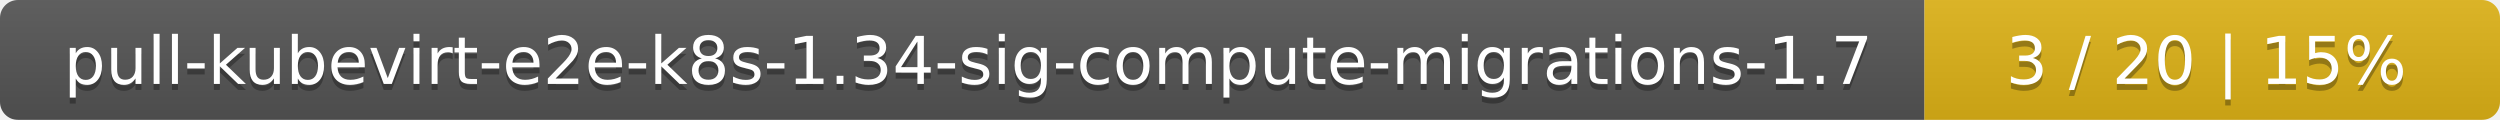
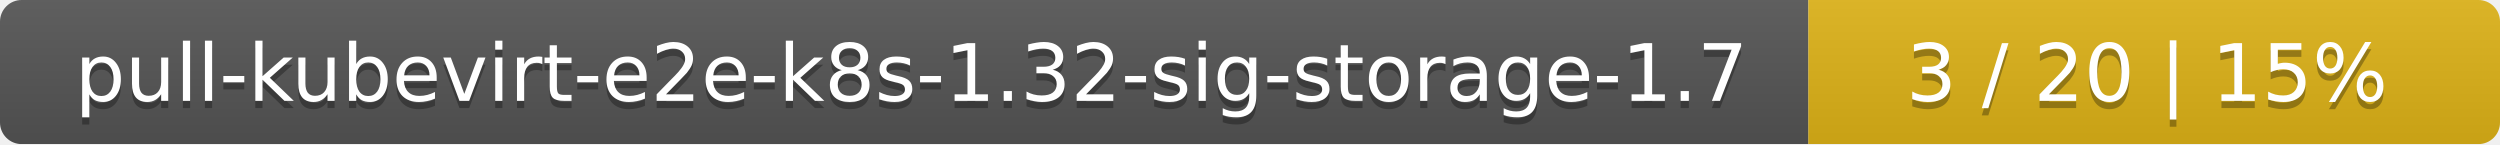
- <svg xmlns="http://www.w3.org/2000/svg" width="417" height="20">
+ <svg xmlns="http://www.w3.org/2000/svg" width="347" height="20">
  <linearGradient id="smooth" x2="0" y2="100%">
    <stop offset="0" stop-color="#bbb" stop-opacity=".1" />
    <stop offset="1" stop-opacity=".1" />
  </linearGradient>
  <mask id="round">
-     <rect width="417" height="20" rx="3" fill="#fff" />
+     <rect width="347" height="20" rx="3" fill="#fff" />
  </mask>
  <g mask="url(#round)">
-     <rect width="321" height="20" fill="#555" />
-     <rect x="321" width="96" height="20" fill="#dfb317" />
-     <rect width="417" height="20" fill="url(#smooth)" />
+     <rect width="251" height="20" fill="#555" />
+     <rect x="251" width="96" height="20" fill="#dfb317" />
+     <rect width="347" height="20" fill="url(#smooth)" />
  </g>
  <g fill="#fff" text-anchor="middle" font-family="DejaVu Sans,Verdana,Geneva,sans-serif" font-size="11">
-     <text x="161.5" y="15" fill="#010101" fill-opacity=".3">pull-kubevirt-e2e-k8s-1.34-sig-compute-migrations-1.7</text>
-     <text x="161.5" y="14">pull-kubevirt-e2e-k8s-1.34-sig-compute-migrations-1.7</text>
-     <text x="368" y="15" fill="#010101" fill-opacity=".3">3 / 20    |    15%</text>
-     <text x="368" y="14">3 / 20    |    15%</text>
+     <text x="126.5" y="15" fill="#010101" fill-opacity=".3">pull-kubevirt-e2e-k8s-1.32-sig-storage-1.7</text>
+     <text x="126.5" y="14">pull-kubevirt-e2e-k8s-1.32-sig-storage-1.7</text>
+     <text x="298" y="15" fill="#010101" fill-opacity=".3">3 / 20    |    15%</text>
+     <text x="298" y="14">3 / 20    |    15%</text>
  </g>
</svg>
